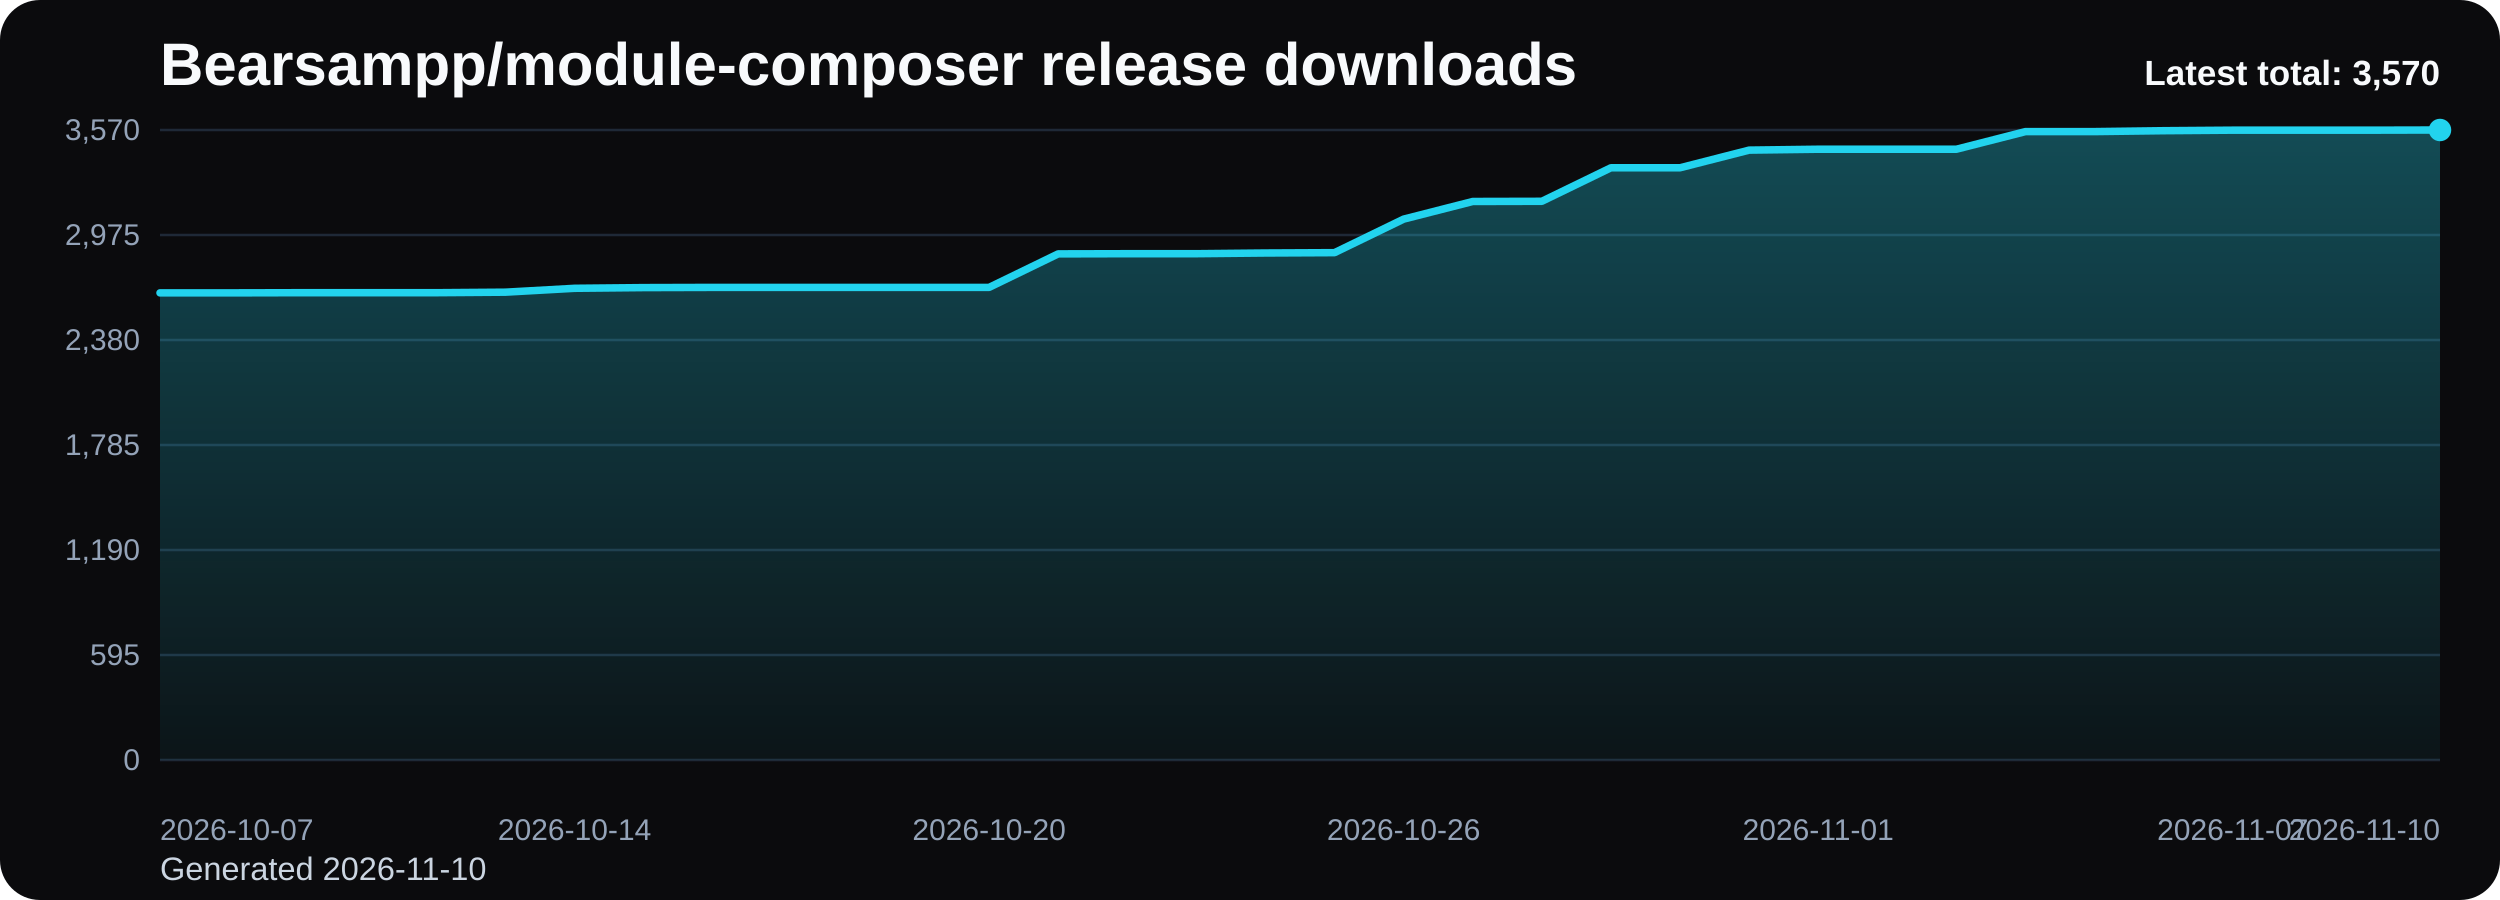
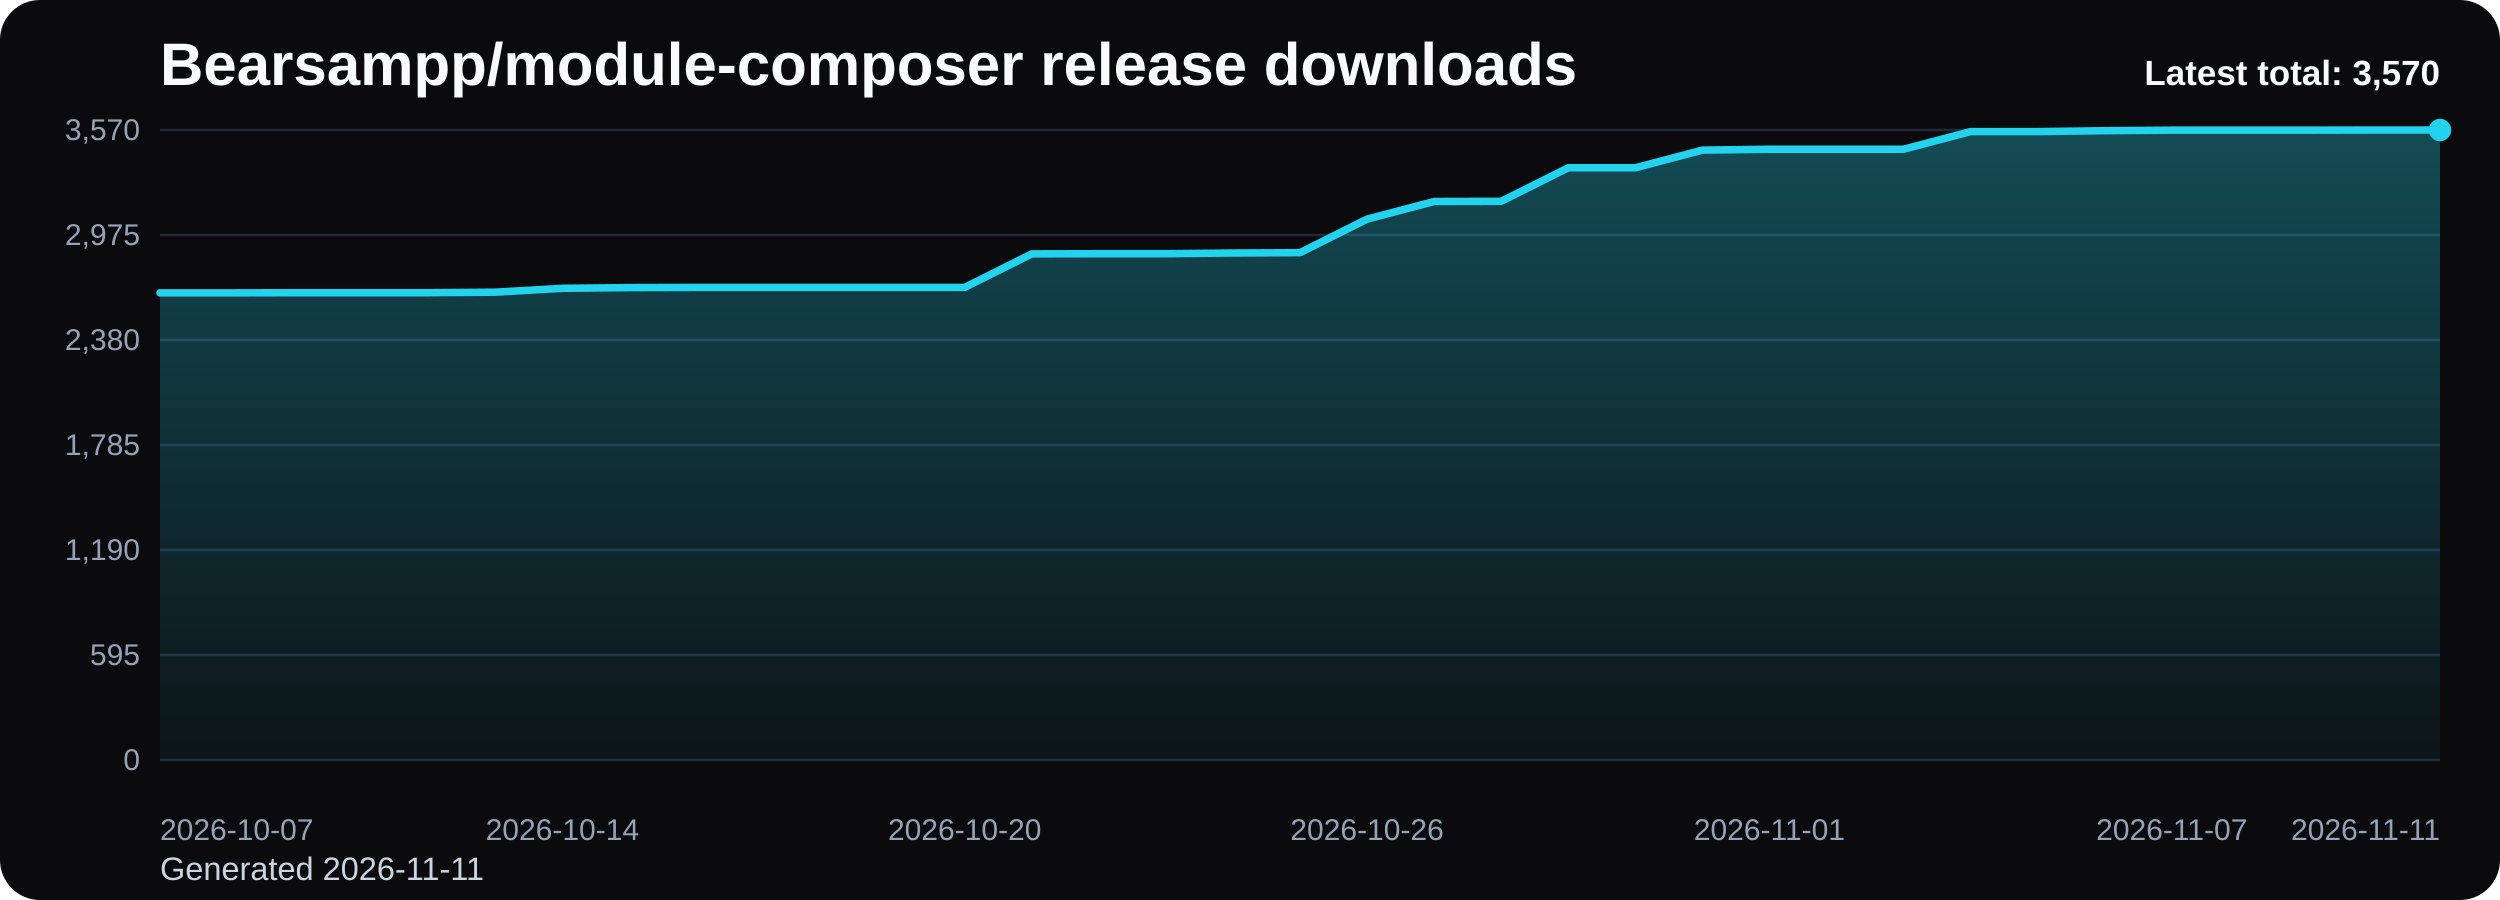
<svg xmlns="http://www.w3.org/2000/svg" viewBox="0 0 1000 360" role="img" aria-label="Bearsampp/module-composer release downloads chart">
  <defs>
    <linearGradient id="fill-total-trend-black" x1="0" y1="0" x2="0" y2="1">
      <stop offset="0%" stop-color="#22d3ee" stop-opacity="0.32" />
      <stop offset="100%" stop-color="#22d3ee" stop-opacity="0.05" />
    </linearGradient>
    <style>
      .bg { fill: #0b0b0d; }
      .title { font: 700 24px Arial, sans-serif; fill: #f8fafc; }
      .sub { font: 400 13px Arial, sans-serif; fill: #cbd5e1; }
      .grid { stroke: #1f2937; stroke-width: 1; }
      .axis { font: 400 12px Arial, sans-serif; fill: #94a3b8; }
      .line { fill: none; stroke: #22d3ee; stroke-width: 3; stroke-linecap: round; stroke-linejoin: round; }
      .dot { fill: #22d3ee; }
      .value { font: 600 11px Arial, sans-serif; fill: #cbd5e1; }
      .latest { font: 700 14px Arial, sans-serif; fill: #f8fafc; }
    </style>
  </defs>
  <rect class="bg" x="0" y="0" width="1000" height="360" rx="16" />
  <text class="title" x="64" y="34">Bearsampp/module-composer release downloads</text>
-   <text class="sub" x="64" y="352">Generated 2026-11-10</text>
+   <text class="sub" x="64" y="352">Generated 2026-11-11</text>
  <line x1="64" y1="52.00" x2="976" y2="52.00" class="grid" />
  <text x="56" y="56.00" text-anchor="end" class="axis">3,570</text>
  <line x1="64" y1="94.00" x2="976" y2="94.00" class="grid" />
  <text x="56" y="98.00" text-anchor="end" class="axis">2,975</text>
  <line x1="64" y1="136.00" x2="976" y2="136.00" class="grid" />
  <text x="56" y="140.00" text-anchor="end" class="axis">2,380</text>
  <line x1="64" y1="178.00" x2="976" y2="178.00" class="grid" />
  <text x="56" y="182.00" text-anchor="end" class="axis">1,785</text>
  <line x1="64" y1="220.00" x2="976" y2="220.00" class="grid" />
  <text x="56" y="224.00" text-anchor="end" class="axis">1,190</text>
  <line x1="64" y1="262.00" x2="976" y2="262.00" class="grid" />
  <text x="56" y="266.00" text-anchor="end" class="axis">595</text>
  <line x1="64" y1="304.00" x2="976" y2="304.00" class="grid" />
  <text x="56" y="308.00" text-anchor="end" class="axis">0</text>
-   <path d="M 64.00 304 L 64.00 117.15 L 91.64 117.15 L 119.27 117.08 L 146.91 117.08 L 174.55 117.08 L 202.18 116.87 L 229.82 115.32 L 257.45 115.04 L 285.09 114.96 L 312.73 114.96 L 340.36 114.96 L 368.00 114.96 L 395.64 114.96 L 423.27 101.55 L 450.91 101.48 L 478.55 101.48 L 506.18 101.20 L 533.82 101.06 L 561.45 87.65 L 589.09 80.59 L 616.73 80.52 L 644.36 67.11 L 672.00 67.11 L 699.64 60.05 L 727.27 59.69 L 754.91 59.69 L 782.55 59.69 L 810.18 52.64 L 837.82 52.64 L 865.45 52.28 L 893.09 52.07 L 920.73 52.07 L 948.36 52.07 L 976.00 52.00 L 976.00 304 Z" fill="url(#fill-total-trend-black)" />
-   <polyline class="line" points="64.00,117.15 91.64,117.15 119.27,117.08 146.91,117.08 174.55,117.08 202.18,116.87 229.82,115.32 257.45,115.04 285.09,114.96 312.73,114.96 340.36,114.96 368.00,114.96 395.64,114.96 423.27,101.55 450.91,101.48 478.55,101.48 506.18,101.20 533.82,101.06 561.45,87.65 589.09,80.59 616.73,80.52 644.36,67.11 672.00,67.11 699.64,60.05 727.27,59.69 754.91,59.69 782.55,59.69 810.18,52.64 837.82,52.64 865.45,52.28 893.09,52.07 920.73,52.07 948.36,52.07 976.00,52.00" />
+   <path d="M 64.00 304 L 64.00 117.15 L 90.82 117.15 L 117.65 117.08 L 144.47 117.08 L 171.29 117.08 L 198.12 116.87 L 224.94 115.32 L 251.76 115.04 L 278.59 114.96 L 305.41 114.96 L 332.24 114.96 L 359.06 114.96 L 385.88 114.96 L 412.71 101.55 L 439.53 101.48 L 466.35 101.48 L 493.18 101.20 L 520.00 101.06 L 546.82 87.65 L 573.65 80.59 L 600.47 80.52 L 627.29 67.11 L 654.12 67.11 L 680.94 60.05 L 707.76 59.69 L 734.59 59.69 L 761.41 59.69 L 788.24 52.64 L 815.06 52.64 L 841.88 52.28 L 868.71 52.07 L 895.53 52.07 L 922.35 52.07 L 949.18 52.00 L 976.00 52.00 L 976.00 304 Z" fill="url(#fill-total-trend-black)" />
+   <polyline class="line" points="64.00,117.15 90.82,117.15 117.65,117.08 144.47,117.08 171.29,117.08 198.12,116.87 224.94,115.32 251.76,115.04 278.59,114.96 305.41,114.96 332.24,114.96 359.06,114.96 385.88,114.96 412.71,101.55 439.53,101.48 466.35,101.48 493.18,101.20 520.00,101.06 546.82,87.65 573.65,80.59 600.47,80.52 627.29,67.11 654.12,67.11 680.94,60.05 707.76,59.69 734.59,59.69 761.41,59.69 788.24,52.64 815.06,52.64 841.88,52.28 868.71,52.07 895.53,52.07 922.35,52.07 949.18,52.00 976.00,52.00" />
  <circle class="dot" cx="976.00" cy="52.00" r="4.5" />
  <text class="axis" x="64.00" y="336" text-anchor="start">2026-10-07</text>
-   <text class="axis" x="229.82" y="336" text-anchor="middle">2026-10-14</text>
-   <text class="axis" x="395.64" y="336" text-anchor="middle">2026-10-20</text>
-   <text class="axis" x="561.45" y="336" text-anchor="middle">2026-10-26</text>
-   <text class="axis" x="727.27" y="336" text-anchor="middle">2026-11-01</text>
-   <text class="axis" x="893.09" y="336" text-anchor="middle">2026-11-07</text>
-   <text class="axis" x="976.00" y="336" text-anchor="end">2026-11-10</text>
+   <text class="axis" x="224.94" y="336" text-anchor="middle">2026-10-14</text>
+   <text class="axis" x="385.88" y="336" text-anchor="middle">2026-10-20</text>
+   <text class="axis" x="546.82" y="336" text-anchor="middle">2026-10-26</text>
+   <text class="axis" x="707.76" y="336" text-anchor="middle">2026-11-01</text>
+   <text class="axis" x="868.71" y="336" text-anchor="middle">2026-11-07</text>
+   <text class="axis" x="976.00" y="336" text-anchor="end">2026-11-11</text>
  <text class="latest" x="976" y="34" text-anchor="end">Latest total: 3,570</text>
</svg>
